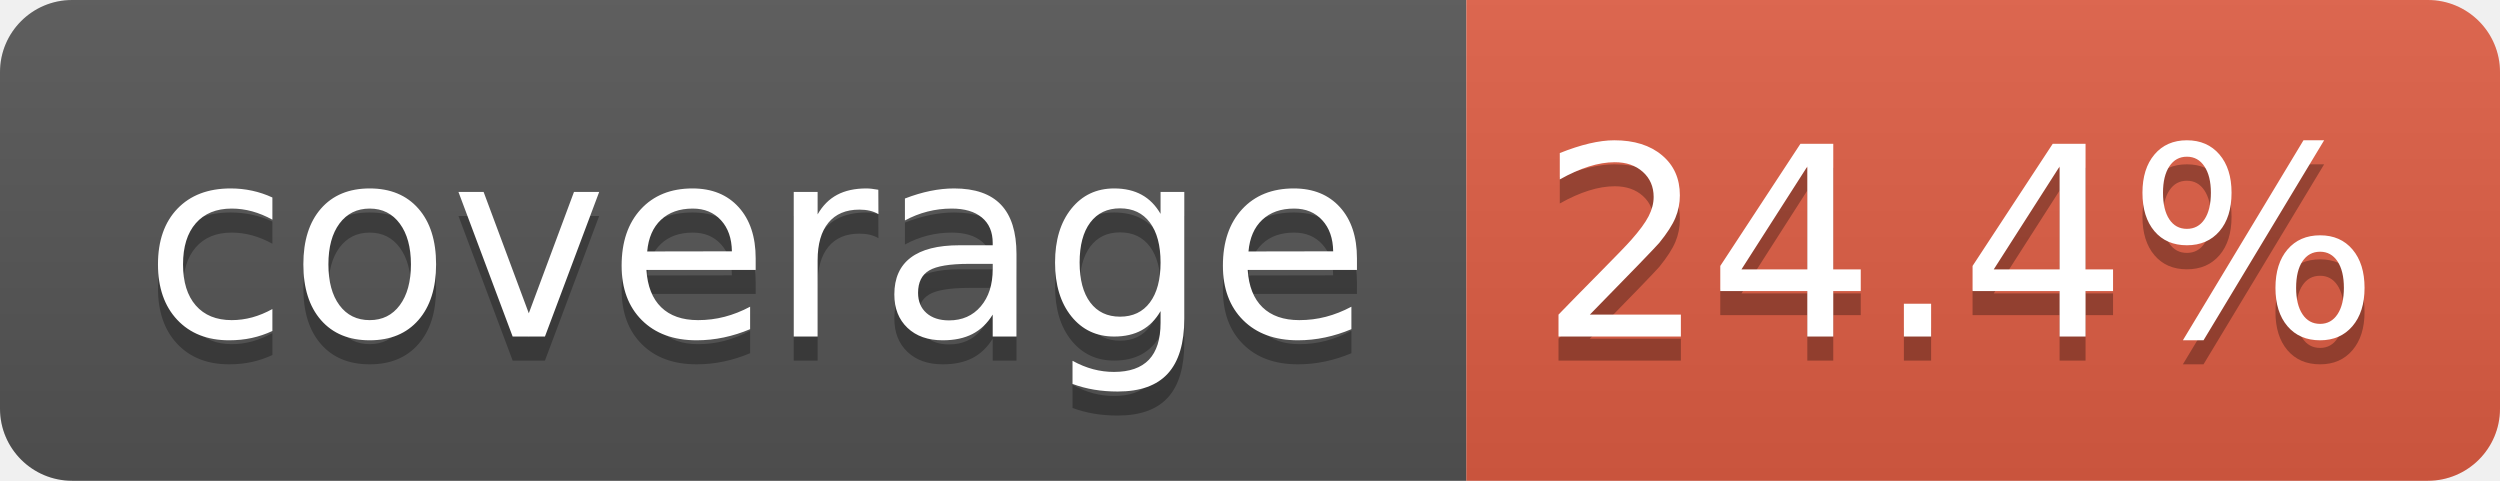
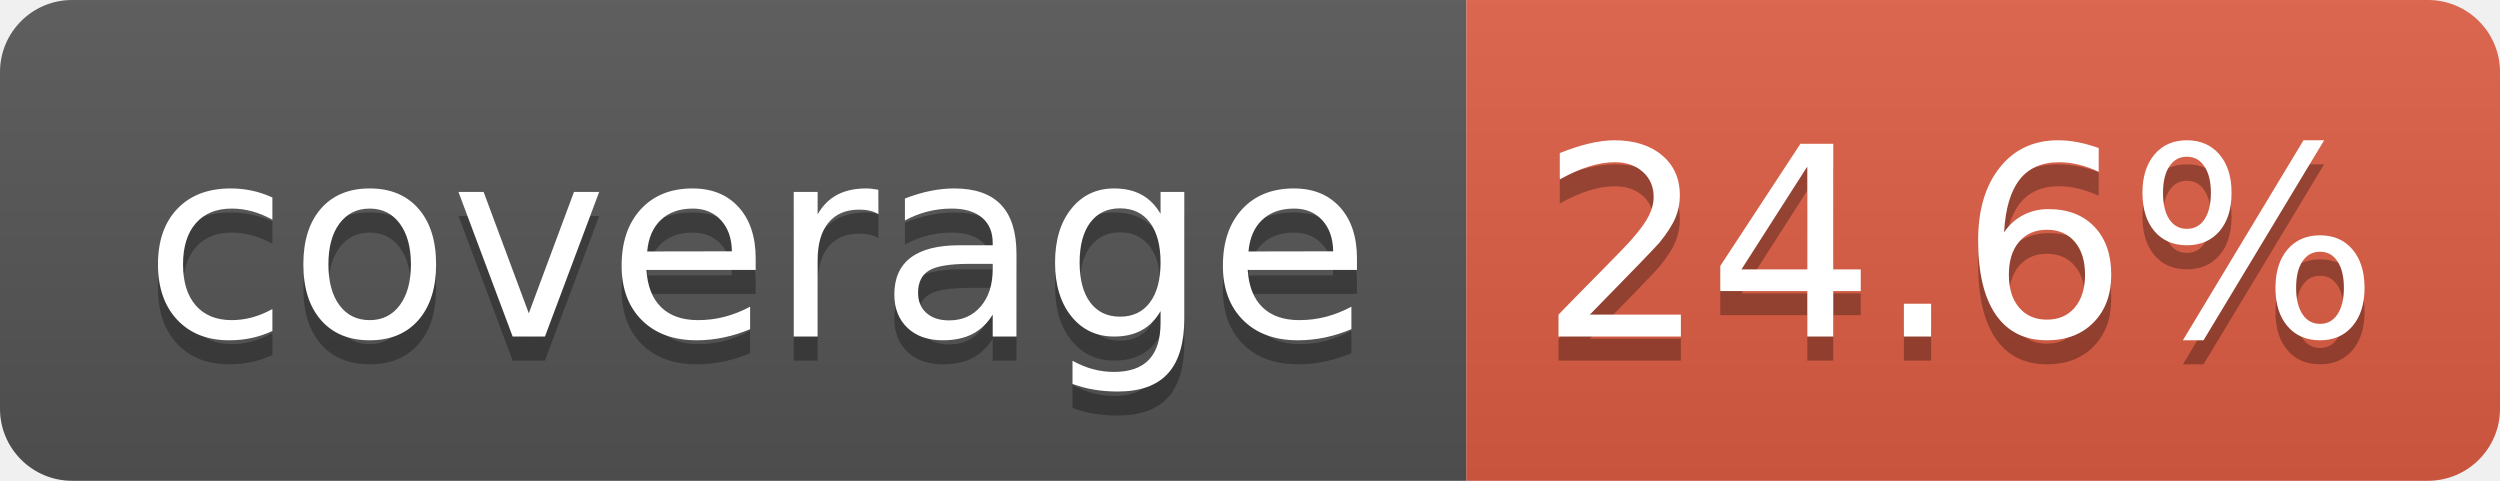
- <svg xmlns="http://www.w3.org/2000/svg" width="104" height="20" role="img" aria-label="coverage: 24.4%">
+ <svg xmlns="http://www.w3.org/2000/svg" width="104" height="20" role="img" aria-label="coverage: 24.6%">
  <linearGradient id="s" x2="0" y2="100%">
    <stop offset="0" stop-color="#bbb" stop-opacity=".1" />
    <stop offset="1" stop-opacity=".1" />
  </linearGradient>
  <clipPath id="r">
    <rect width="104" height="20" rx="3" fill="#fff" />
  </clipPath>
  <g clip-path="url(#r)">
    <rect width="61" height="20" fill="#555" />
    <rect x="61" width="43" height="20" fill="#e05d44" />
    <rect width="104" height="20" fill="url(#s)" />
  </g>
  <g fill="#fff" text-anchor="middle" font-family="Verdana,Geneva,DejaVu Sans,sans-serif" text-rendering="geometricPrecision" font-size="110">
    <text aria-hidden="true" x="315" y="150" fill="#010101" fill-opacity=".3" transform="scale(.1)" textLength="510">coverage</text>
    <text x="315" y="140" transform="scale(.1)" fill="#fff" textLength="510">coverage</text>
-     <text aria-hidden="true" x="815" y="150" fill="#010101" fill-opacity=".3" transform="scale(.1)" textLength="330">24.4%</text>
-     <text x="815" y="140" transform="scale(.1)" fill="#fff" textLength="330">24.4%</text>
+     <text aria-hidden="true" x="815" y="150" fill="#010101" fill-opacity=".3" transform="scale(.1)" textLength="330">24.6%</text>
+     <text x="815" y="140" transform="scale(.1)" fill="#fff" textLength="330">24.6%</text>
  </g>
</svg>
